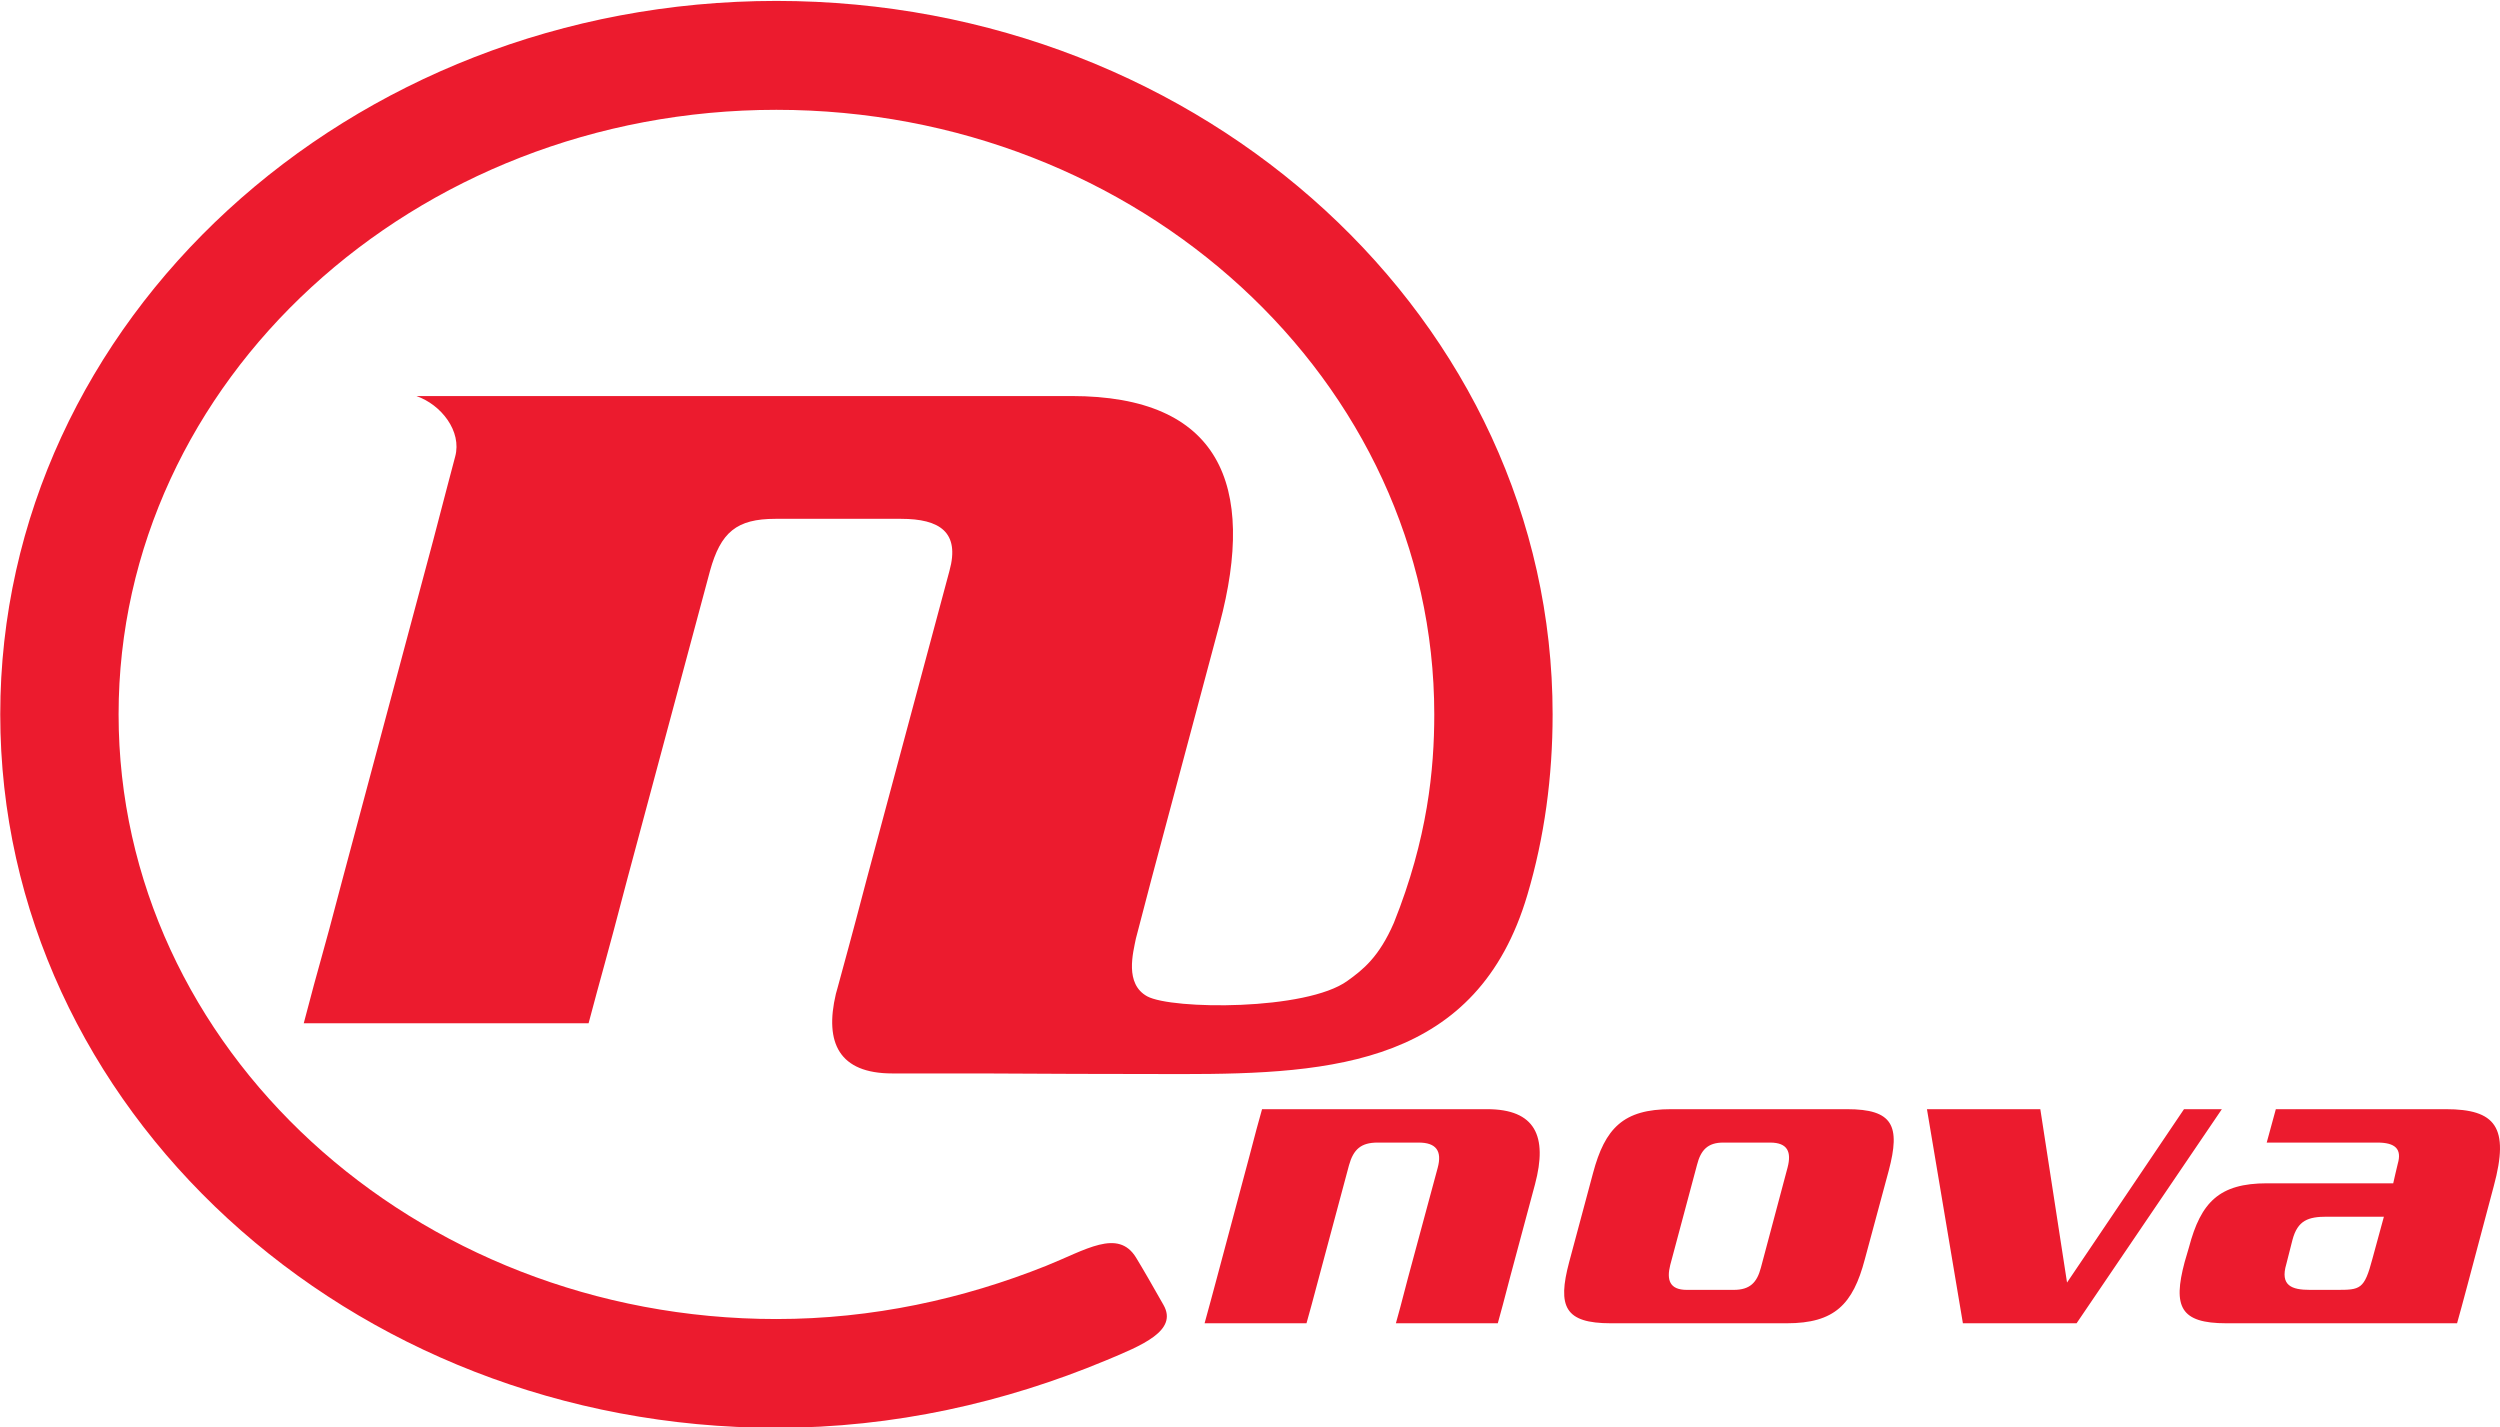
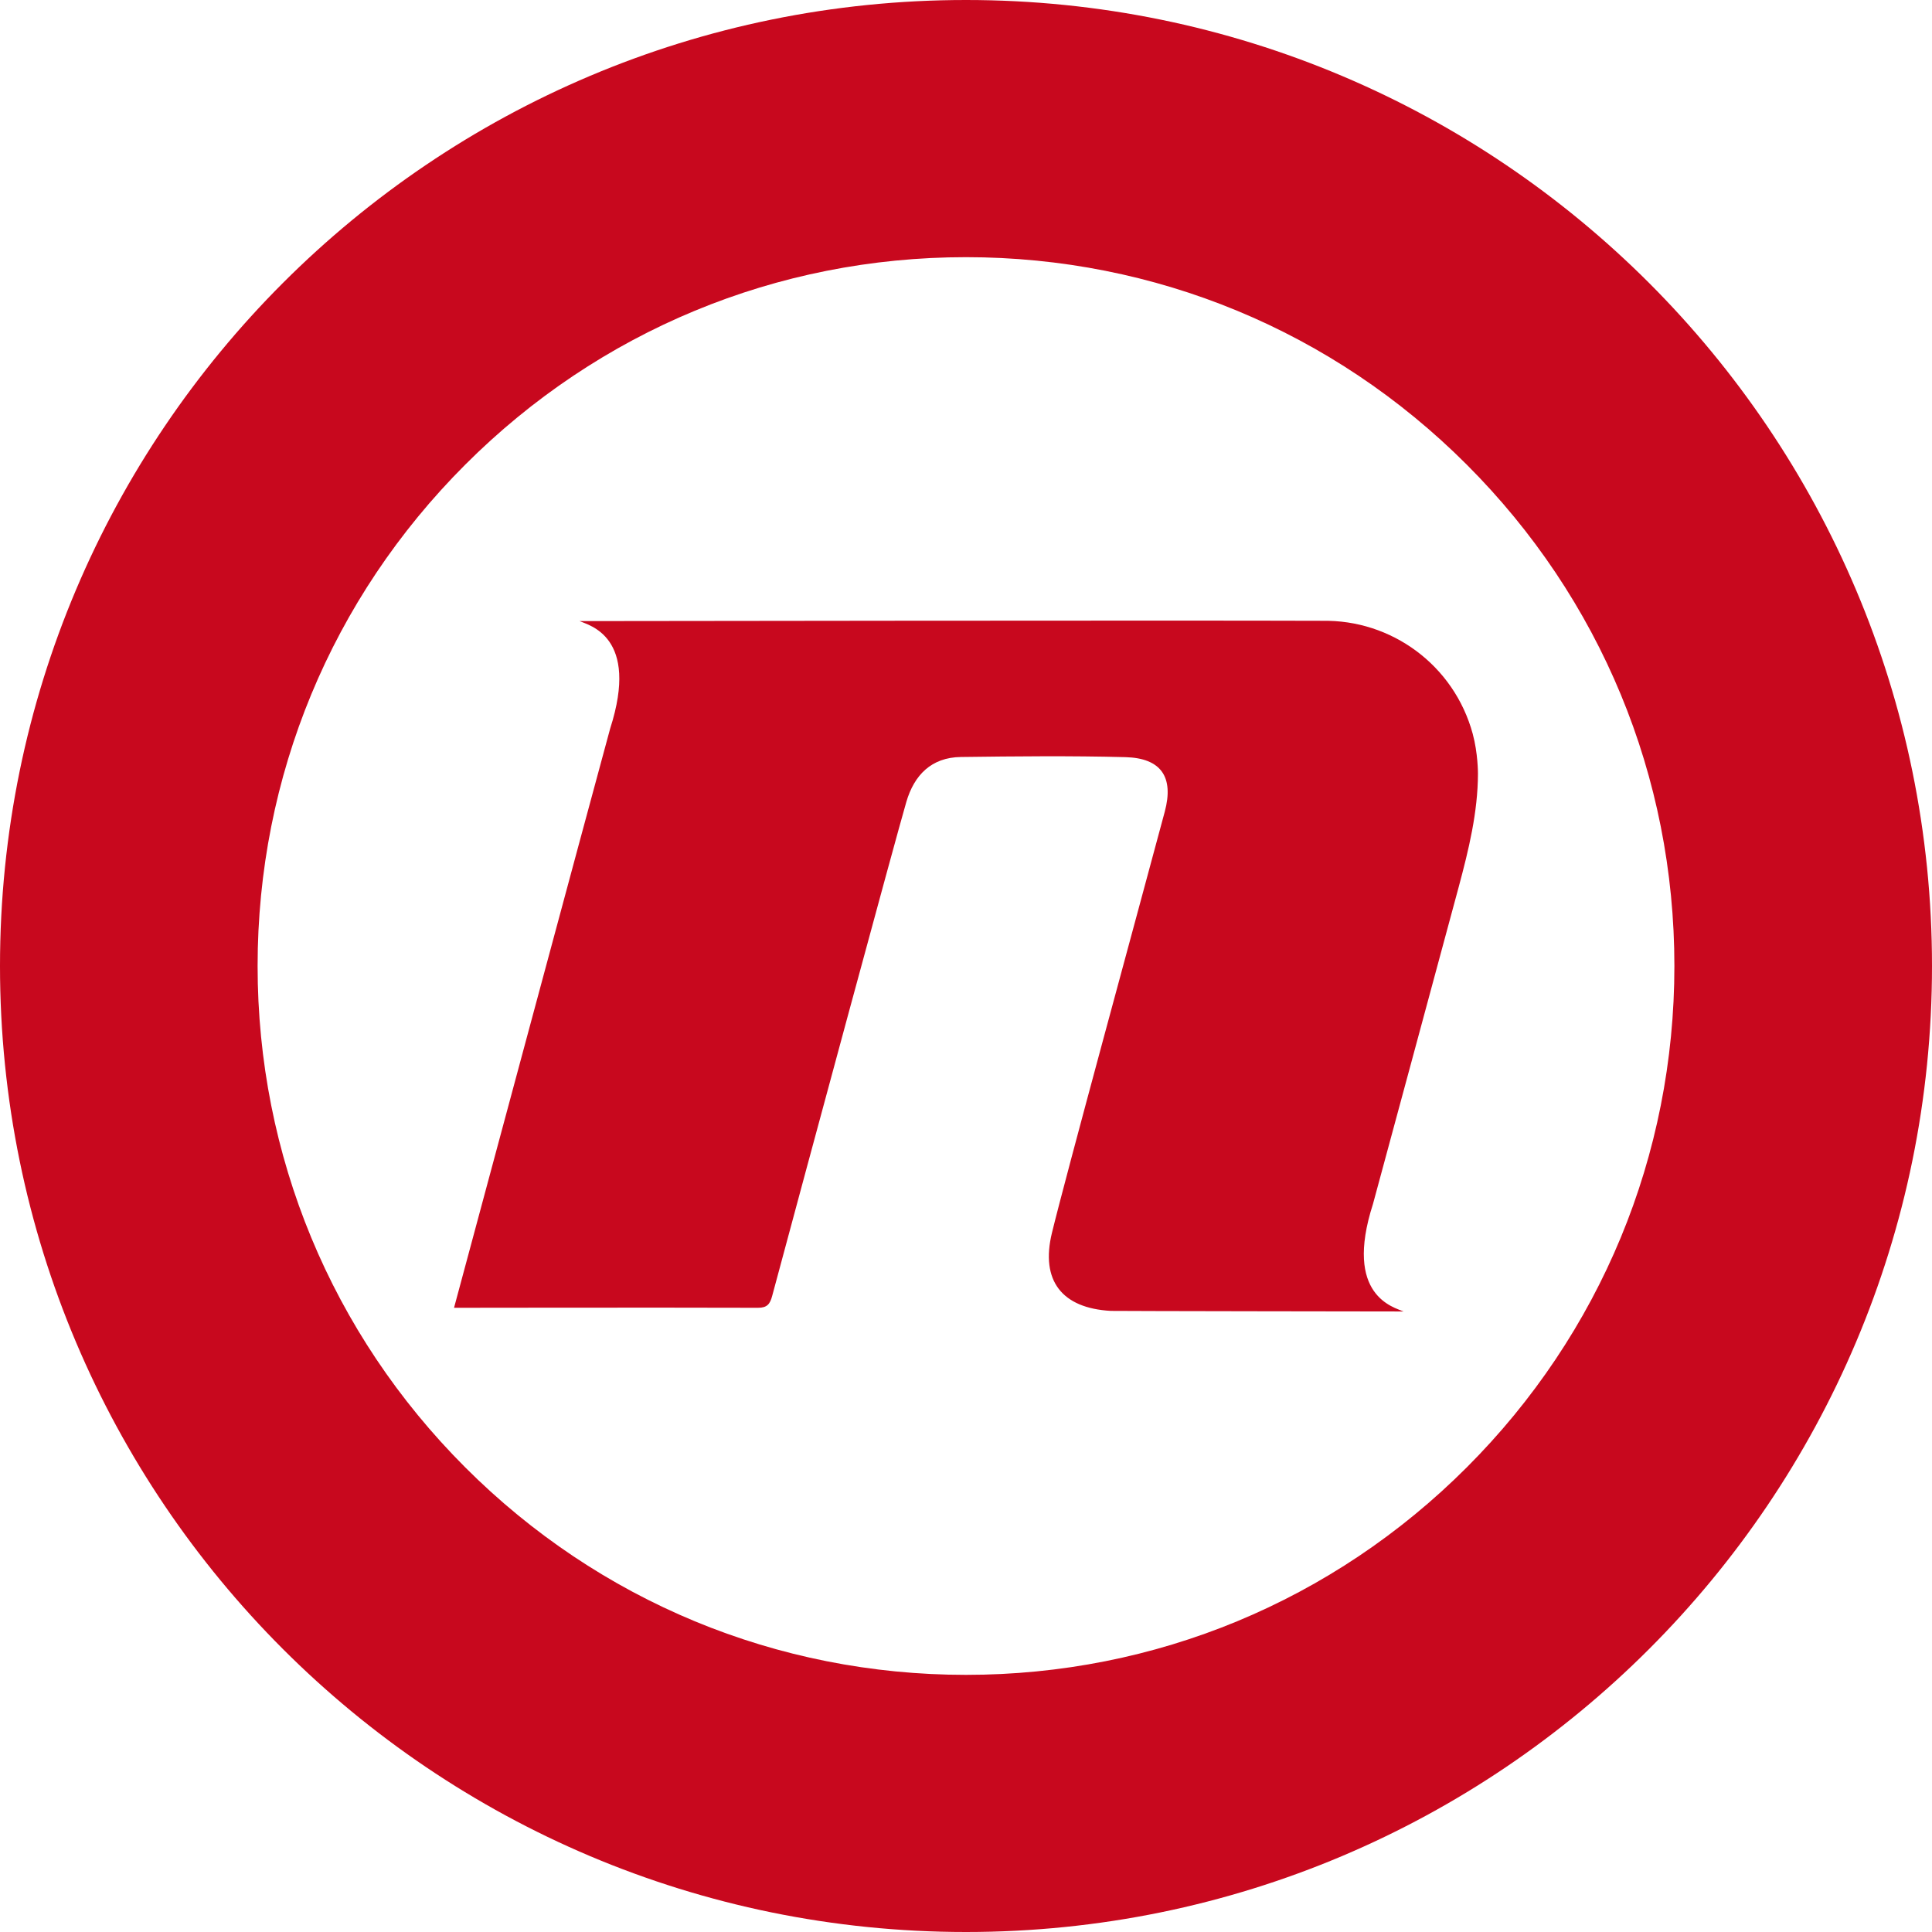
- <svg xmlns="http://www.w3.org/2000/svg" width="1e3" height="570.78" version="1.1" viewBox="0 0 264.58 151.02">
-   <g transform="translate(-72.949 61.043)">
-     <g transform="matrix(11.223 0 0 -11.223 -3544.2 4989)">
-       <g transform="translate(330.18 440.6)">
-         <path d="m0 0 0.014 0.05c0.081 0.301 0.11 0.396 0.277 1.033l0.78 2.906c0.101 0.365-0.091 0.491-0.456 0.491h-1.185c-0.366 0-0.516-0.126-0.617-0.491l-0.78-2.906c-0.214-0.819-0.239-0.882-0.365-1.36h-2.686c0.164 0.63 0.152 0.541 0.366 1.36l0.855 3.195c0.121 0.461 0.161 0.618 0.207 0.789 0.065 0.239-0.132 0.49-0.366 0.571h6.177c1.397 0 1.749-0.831 1.397-2.152l-0.642-2.403-0.147-0.562c-0.026-0.132-0.108-0.426 0.107-0.544 0.233-0.126 1.499-0.136 1.888 0.146 0.148 0.106 0.298 0.225 0.438 0.547 0.319 0.796 0.381 1.45 0.381 1.966 0 3.144-2.784 5.701-6.204 5.701-3.419 0-6.203-2.557-6.203-5.701s2.784-5.702 6.203-5.702c0.906 0 1.761 0.189 2.542 0.501 0.373 0.149 0.68 0.356 0.85 0.078 0.063-0.103 0.167-0.284 0.259-0.447 0.137-0.242-0.202-0.38-0.543-0.522-0.95-0.396-1.997-0.636-3.108-0.636-4.036 0-7.319 3.018-7.319 6.728s3.283 6.728 7.319 6.728c4.037 0 7.32-3.018 7.32-6.728 0-0.588-0.077-1.16-0.238-1.702-0.471-1.594-1.828-1.69-3.258-1.69-0.735 0-1.327 3e-3 -1.892 6e-3h-0.839c-0.501 0-0.641 0.288-0.532 0.75" fill="#ec1b2e" />
-       </g>
-       <g transform="translate(336.47 437.67)">
-         <path d="m0 0 0.072 0.274 0.231 0.861c0.121 0.455 2e-3 0.708-0.452 0.708h-2.122l-0.052-0.188-0.069-0.262-0.306-1.145c-0.037-0.142-0.077-0.283-0.115-0.424h0.961c0.038 0.139 0.051 0.179 0.122 0.45l0.279 1.041c0.042 0.15 0.114 0.213 0.269 0.213h0.388c0.163 0 0.223-0.077 0.179-0.239l-0.281-1.041c-0.038-0.147-0.055-0.213-0.071-0.271l-0.042-0.153h0.961zm3.639 1.265c0.111 0.421 0.041 0.578-0.394 0.578h-1.659c-0.45 0-0.623-0.179-0.736-0.603l-0.225-0.839c-0.112-0.421-0.042-0.577 0.394-0.577h1.658c0.451 0 0.624 0.178 0.736 0.603zm-1.462-1.126h-0.443c-0.162 0-0.191 0.094-0.156 0.234l0.253 0.946c0.035 0.138 0.101 0.209 0.246 0.209h0.443c0.168 0 0.202-0.091 0.165-0.234l-0.252-0.946c-0.037-0.14-0.103-0.209-0.256-0.209m4.246 1.704-1.103-1.635-0.252 1.635h-1.069l0.339-2.019h1.072l1.37 2.019zm2.673-1.659 0.248 0.933c0.151 0.558 0.016 0.726-0.452 0.726h-1.603l-0.086-0.315h1.044c0.169 0 0.232-0.061 0.192-0.199-0.014-0.062-0.03-0.123-0.043-0.185h-1.19c-0.451 0-0.624-0.179-0.736-0.603l-0.041-0.14c-0.112-0.421-0.041-0.577 0.393-0.577h2.176c0.036 0.126 0.044 0.161 0.098 0.36m-1.237-0.045h-0.248c-0.171 0-0.284 0.039-0.223 0.244l0.058 0.228c0.049 0.184 0.149 0.218 0.324 0.218h0.538l-0.108-0.396c-0.077-0.292-0.114-0.294-0.341-0.294" fill="#ec1b2e" fill-rule="evenodd" />
-       </g>
-     </g>
+ <svg xmlns="http://www.w3.org/2000/svg" width="800" height="800" clip-rule="evenodd" fill-rule="evenodd" stroke-linejoin="round" stroke-miterlimit="1.414" version="1.1" viewBox="0 0 800 800" xml:space="preserve">
+   <g transform="translate(0,400)" fill="#c8081e" fill-rule="nonzero" stroke-width="2">
+     <path d="m400-400c-220.91 0-400 179.09-400 400s179.09 400 400 400 400-179.09 400-400-179.09-400-400-400m0 106.49c78.318 0 151.96 30.51 207.35 85.906 55.446 55.444 85.98 129.17 85.98 207.61s-30.534 152.16-85.98 207.61c-55.394 55.396-129.04 85.906-207.35 85.906s-151.96-30.51-207.35-85.906c-55.444-55.444-85.98-129.17-85.98-207.61s30.536-152.16 85.98-207.61c55.394-55.396 129.04-85.906 207.35-85.906" />
+     <path d="m609.84-96.08c-7.762-28.648-33.884-47.416-62.286-46.846-0.062-2e-3 -0.138-0.016-0.198-0.016-56.944-0.226-307.23 0.118-307.36 0.126 3.74 1.716 24.954 6.278 12.656 44.512-7.298 26.688-62.222 230.81-64.646 239.83 0 0 85.62-0.134 125.88 0 3.792 0.014 4.964-1.574 5.854-4.898 14.314-53.264 51.198-189.68 55.546-204.55 3.254-11.154 10.41-18.466 22.59-18.622 22.71-0.29 45.432-0.532 68.126 0.062 14.812 0.39 20.142 8.252 16.306 22.57-11.226 41.876-41.018 150.95-46.724 174.42-4.812 19.818 4.154 31.186 24.372 32.304 1.476 0.082 121.1 0.252 121.22 0.244-3.74-1.716-24.952-6.278-12.654-44.514 0 0 30.574-112.91 35.496-131.27 4.132-15.416 7.93-30.902 7.972-46.906 0-0.338 0-8.5-2.158-16.46" />
  </g>
</svg>
